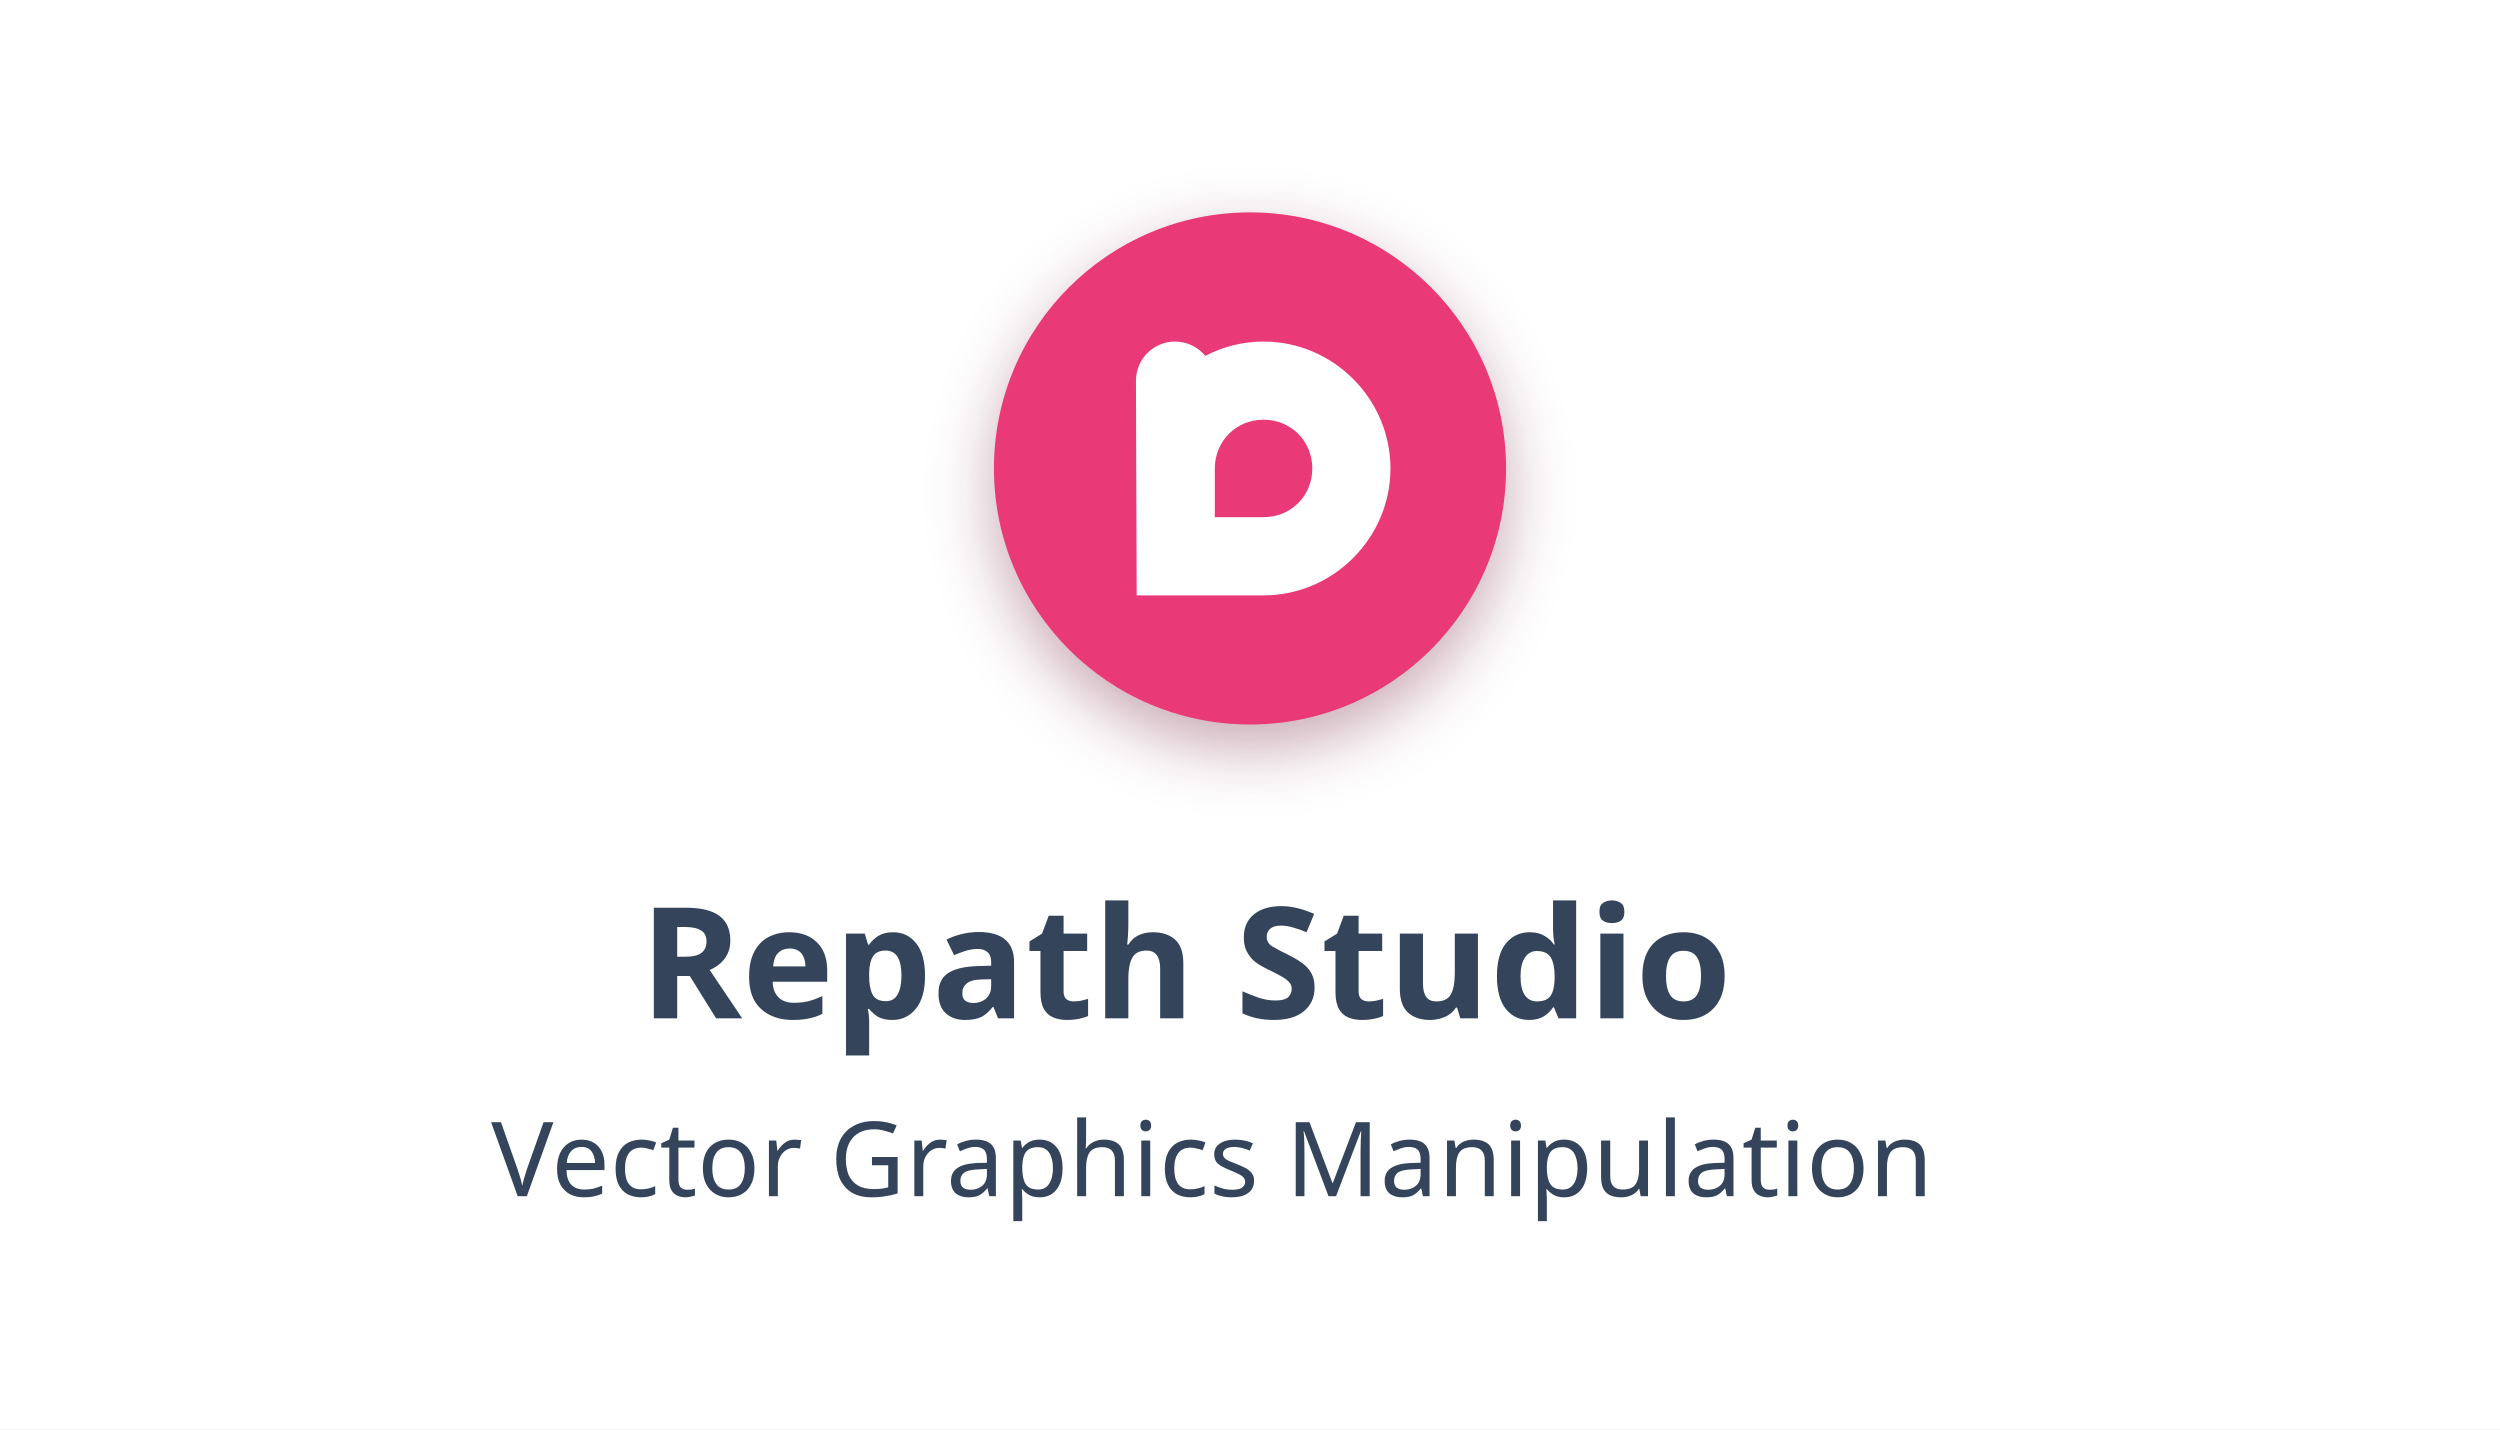
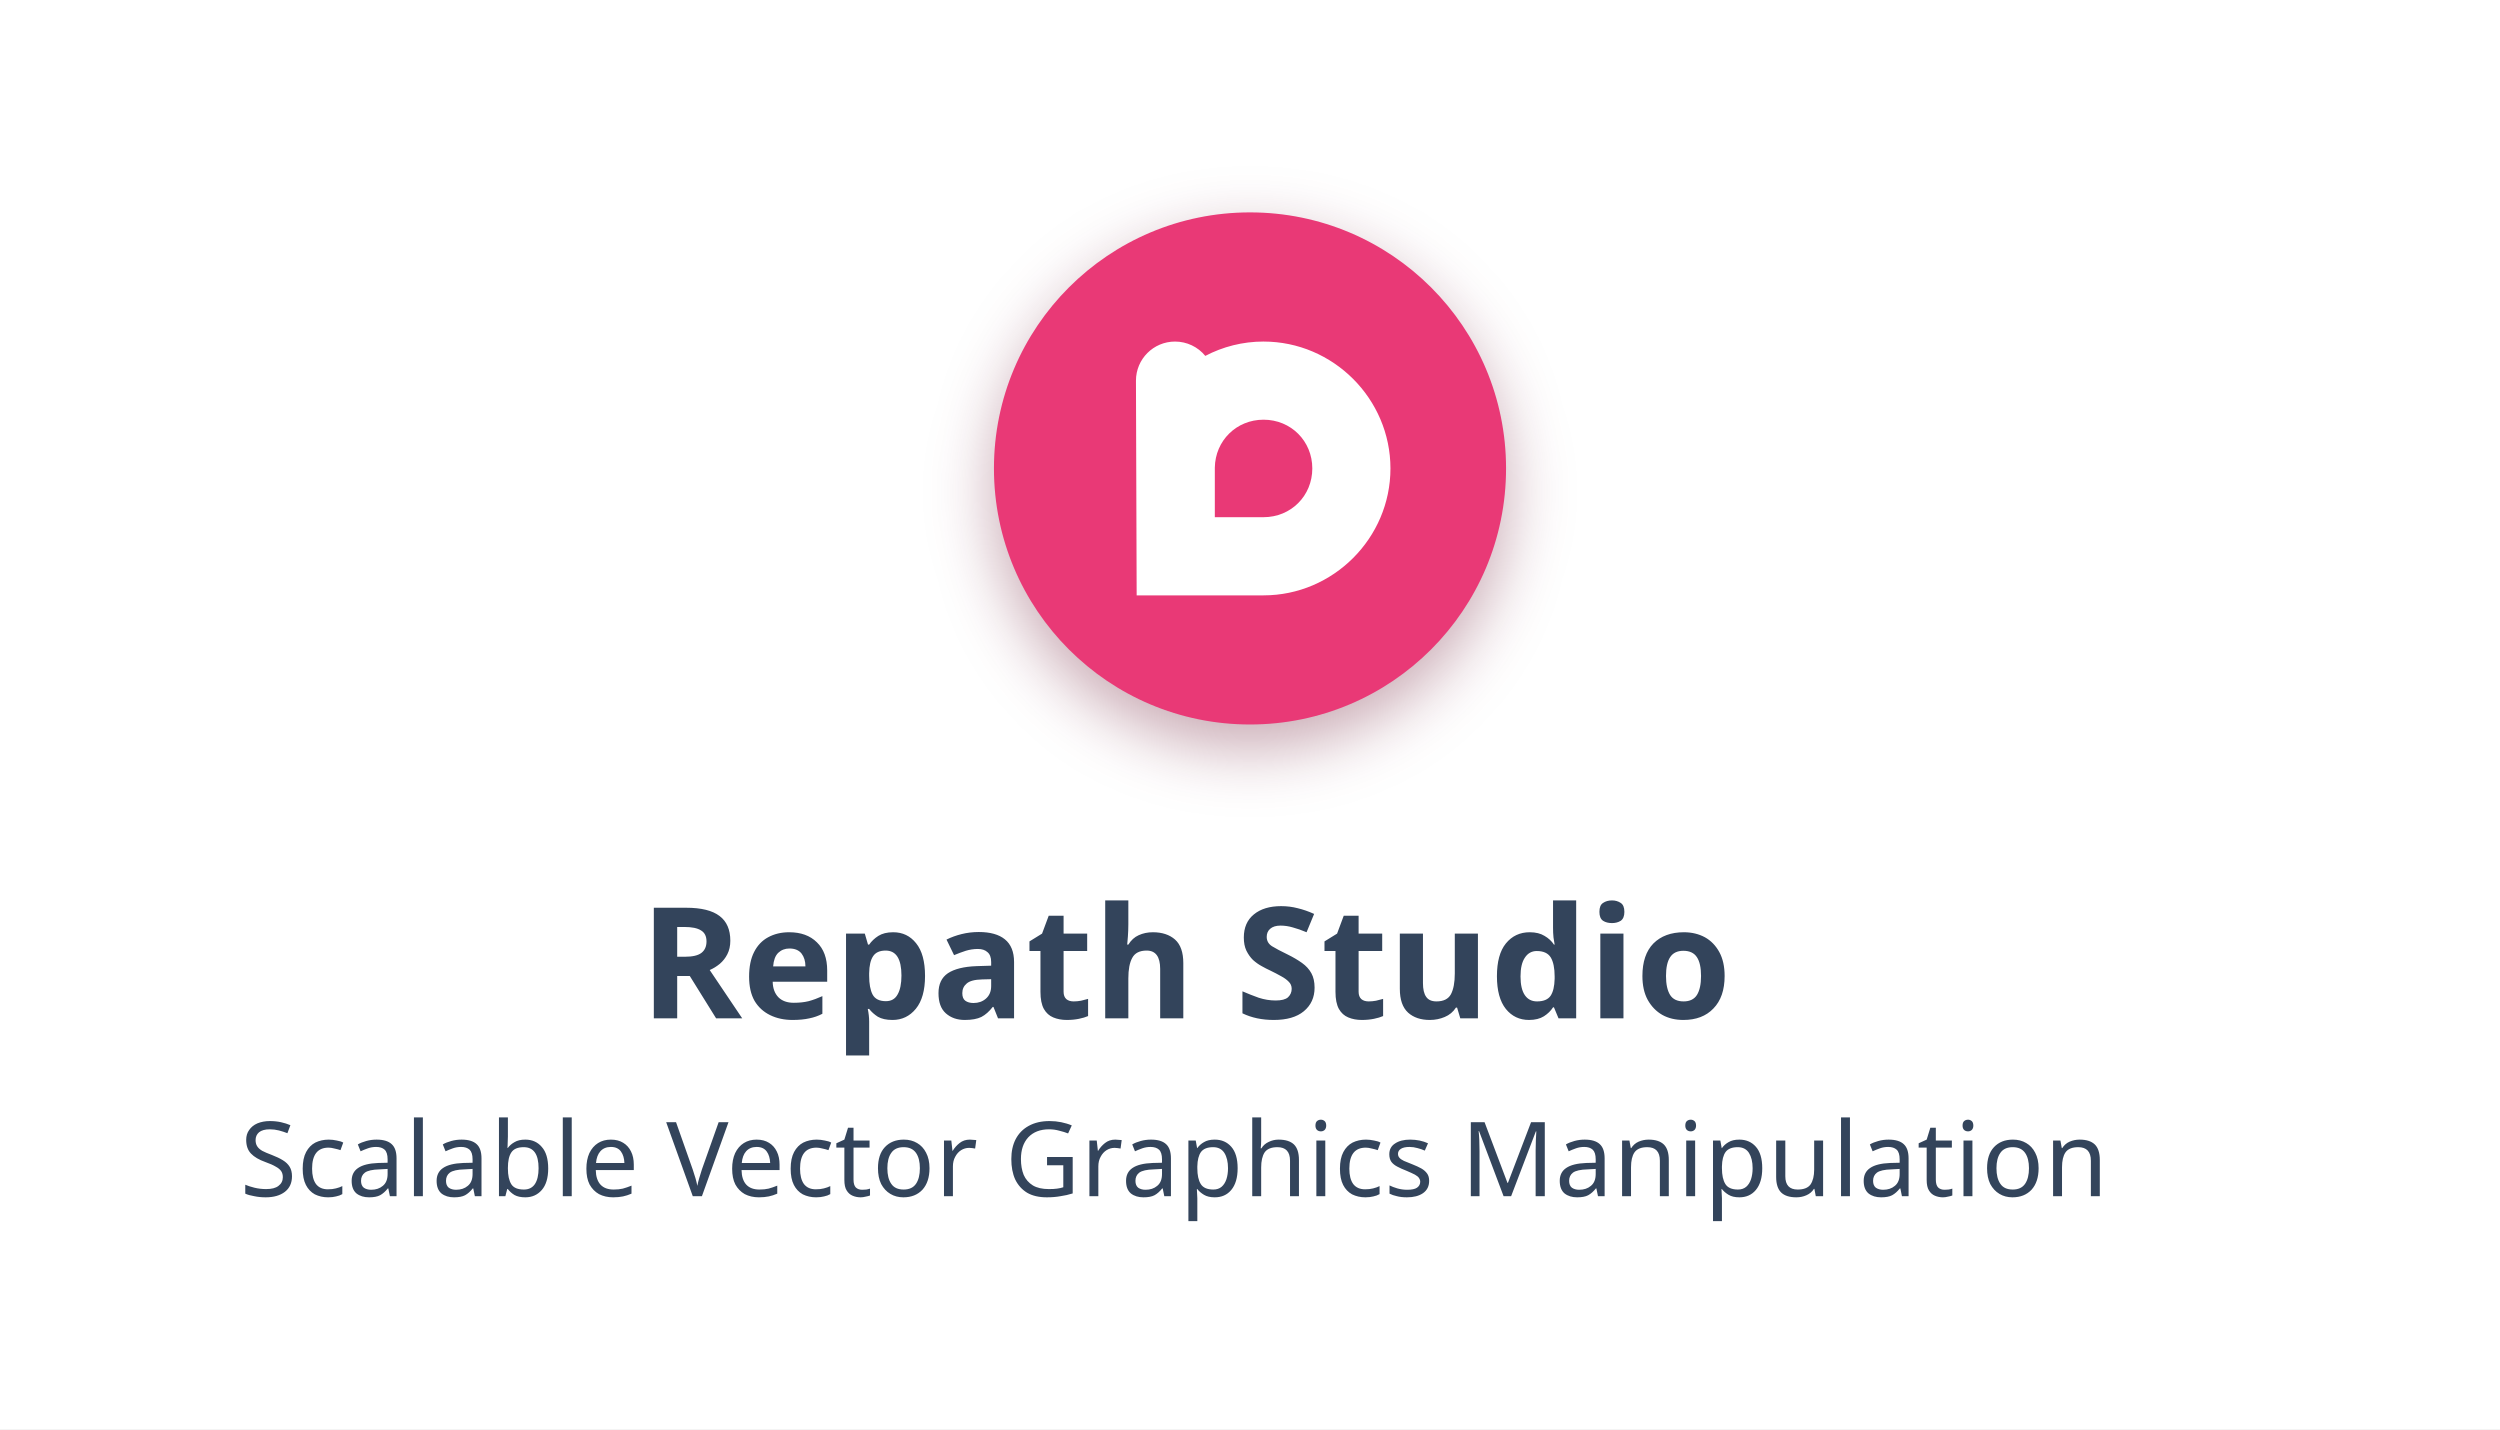
<svg xmlns="http://www.w3.org/2000/svg" width="644.68" height="368.57" version="1.1" viewBox="0 0 170.57 97.517">
  <defs>
    <filter id="filter3891" x="-.149" y="-.149" width="1.298" height="1.298" color-interpolation-filters="sRGB">
      <feGaussianBlur stdDeviation="2.167" />
    </filter>
  </defs>
  <rect x="-0" width="170.57" height="97.517" rx="0" ry="0" fill="#fff" stop-color="#000000" style="-inkscape-stroke:none;font-variation-settings:normal" />
  <rect x="67.815" y="16.078" width="34.94" height="34.94" rx="17.47" ry="17.47" fill="#660d29" fill-opacity=".358" filter="url(#filter3891)" stop-color="#000000" stroke-width="1" style="-inkscape-stroke:none;font-variation-settings:normal" />
  <text x="85.027" y="69.48" fill="#33445b" font-family="Sora" font-size="10.583px" font-weight="800" stop-color="#000000" stroke-width=".258" text-align="center" text-anchor="middle" style="-inkscape-stroke:none;font-variation-settings:normal;line-height:1.25" xml:space="preserve">
    <tspan x="85.027" y="69.48" fill="#33445b" font-family="Sora" font-weight="800" stop-color="#000000" stroke-width=".258" text-align="center" text-anchor="middle" style="-inkscape-stroke:none;font-variation-settings:normal">Repath Studio</tspan>
  </text>
-   <text x="33.506" y="81.615" fill="#33445b" font-family="Sora" font-size="7.082px" font-weight="300" stop-color="#000000" stroke-width=".258" style="-inkscape-stroke:none;font-variation-settings:normal;line-height:1.25" xml:space="preserve">
-     <tspan x="33.506" y="81.615" fill="#33445b" font-family="Sora" font-weight="300" stop-color="#000000" stroke-width=".258" style="-inkscape-stroke:none;font-variation-settings:normal">Vector Graphics Manipulation</tspan>
+   <text x="16.374" y="81.615" fill="#33445b" font-family="Sora" font-size="7.082px" font-weight="300" stop-color="#000000" stroke-width=".258" style="-inkscape-stroke:none;font-variation-settings:normal;line-height:1.25" xml:space="preserve">
+     <tspan x="16.374" y="81.615">
+       <tspan x="16.374" y="81.615" fill="#33445b" font-family="Sora" font-weight="300" stop-color="#000000" stroke-width=".258" style="-inkscape-stroke:none;font-variation-settings:normal">Scalable Vector Graphics Manipulation</tspan>
+     </tspan>
  </text>
  <rect x="67.815" y="14.491" width="34.94" height="34.94" rx="17.47" ry="17.47" fill="#e93976" stop-color="#000000" stroke-width="1" style="-inkscape-stroke:none;font-variation-settings:normal" />
  <path d="m86.21 23.303c-1.429 0-2.782.354-3.975.979-.506-.619-1.264-.978-2.064-.978-1.473-7e-6-2.667 1.194-2.667 2.667l.048 14.65h8.658c4.75 0 8.658-3.908 8.658-8.658s-3.908-8.659-8.658-8.659zm0 5.332c1.869 0 3.326 1.458 3.326 3.326s-1.457 3.326-3.326 3.326h-3.325v-3.376c.026-1.844 1.473-3.276 3.325-3.276z" fill="#fff" stop-color="#000000" stroke-width=".258" style="-inkscape-stroke:none;font-variation-settings:normal" />
</svg>
